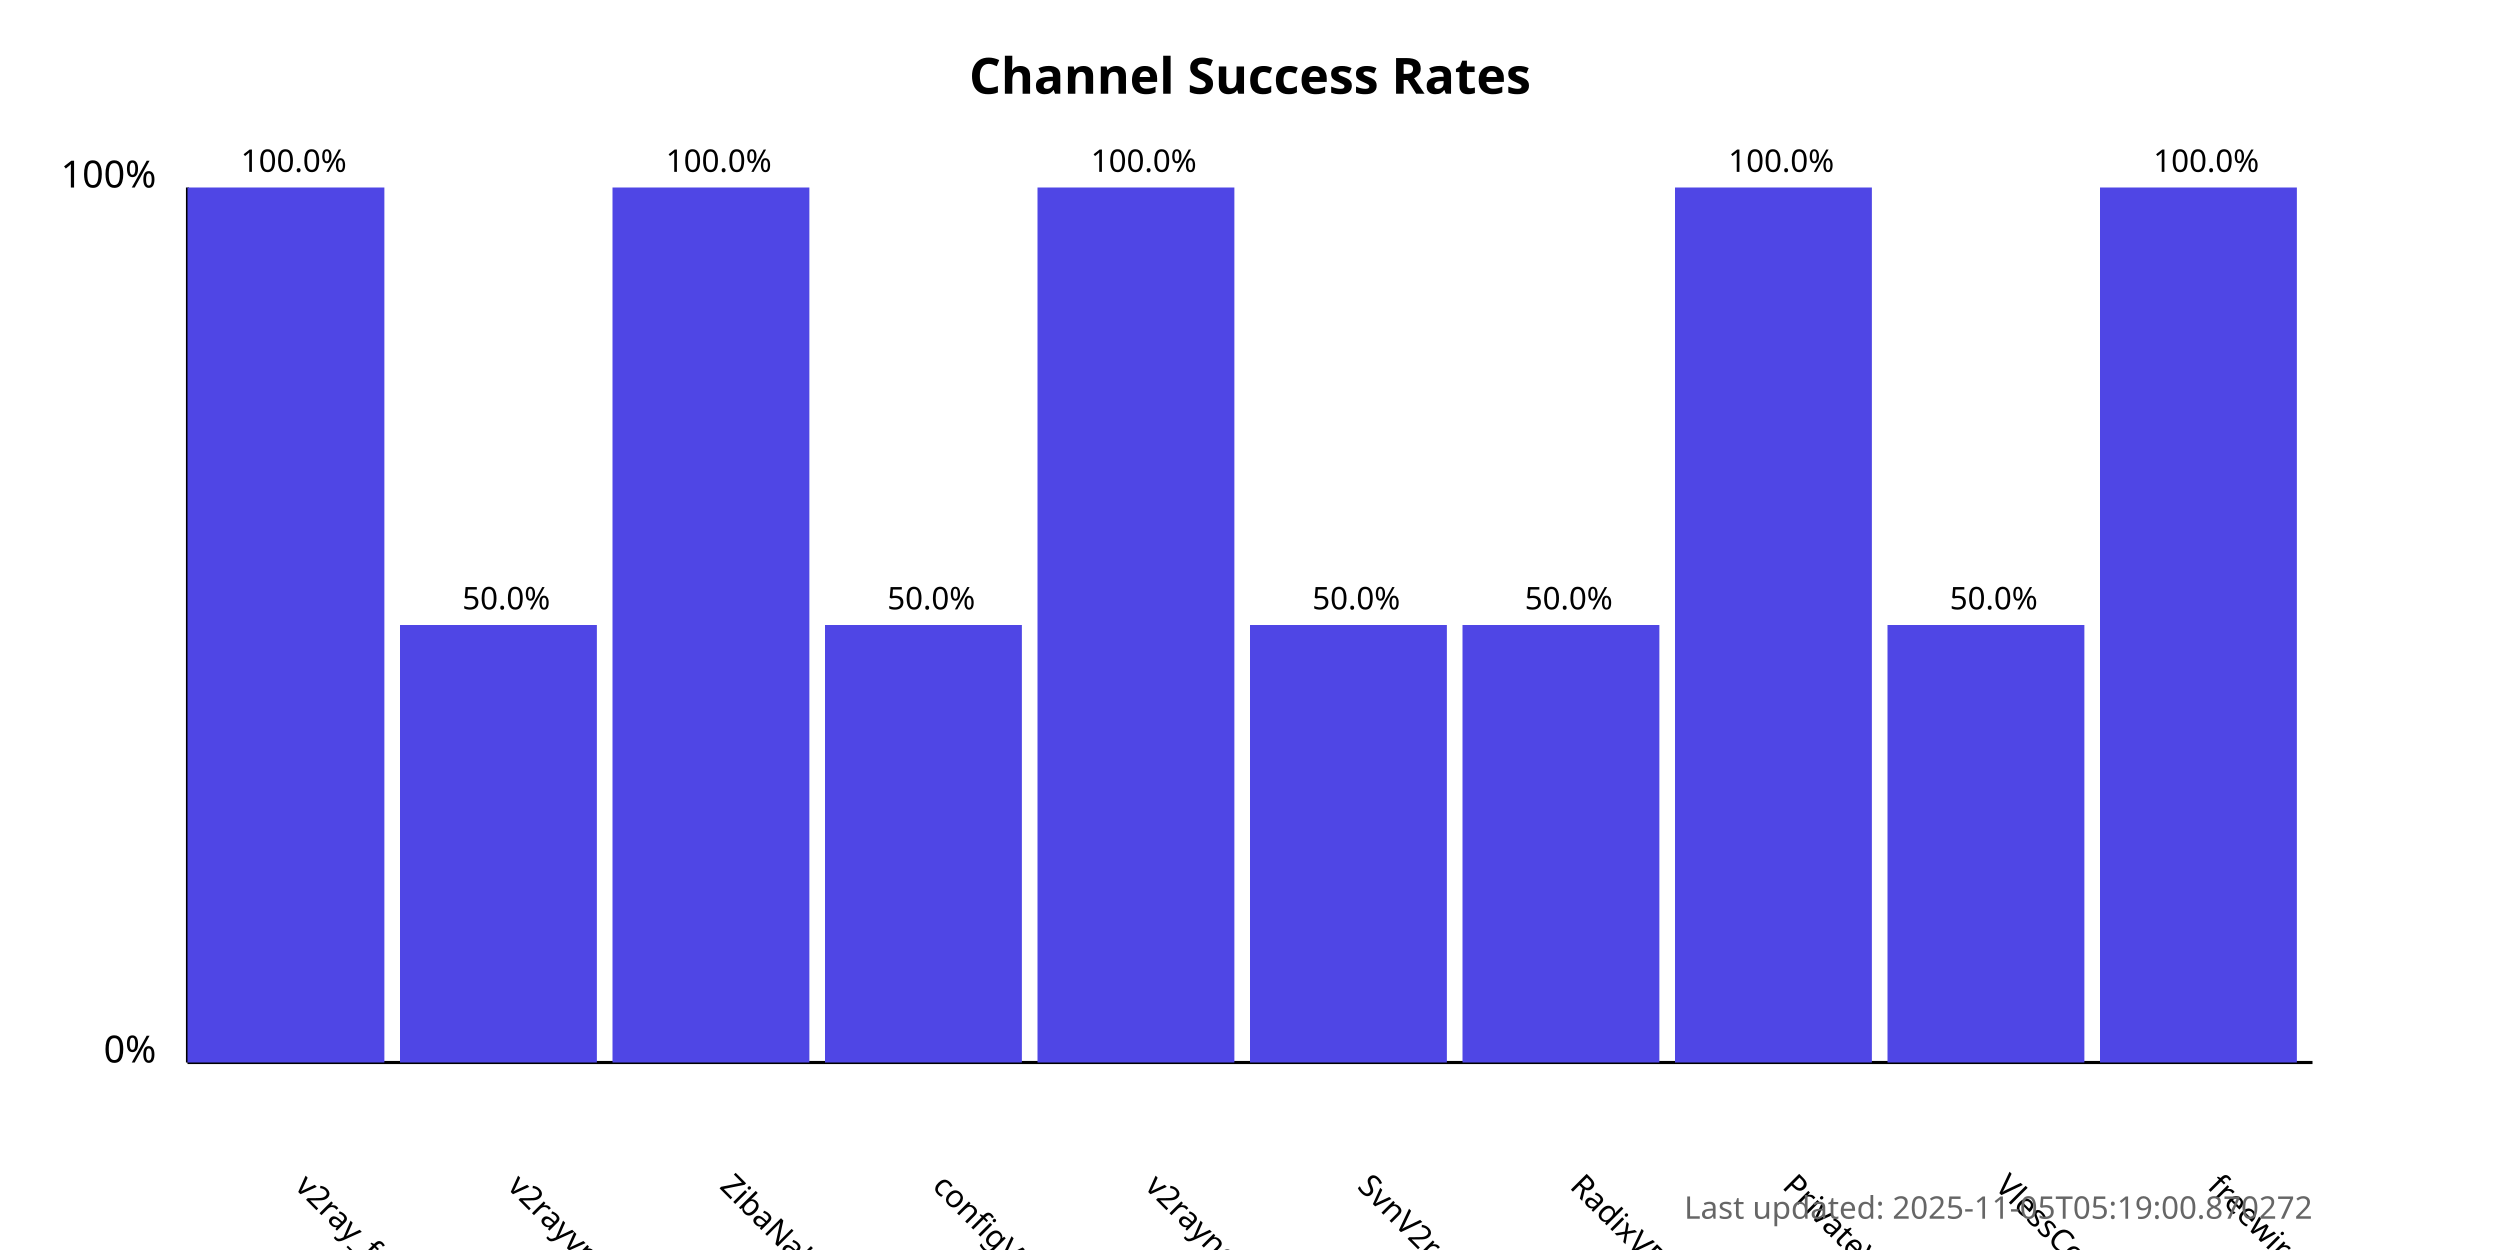
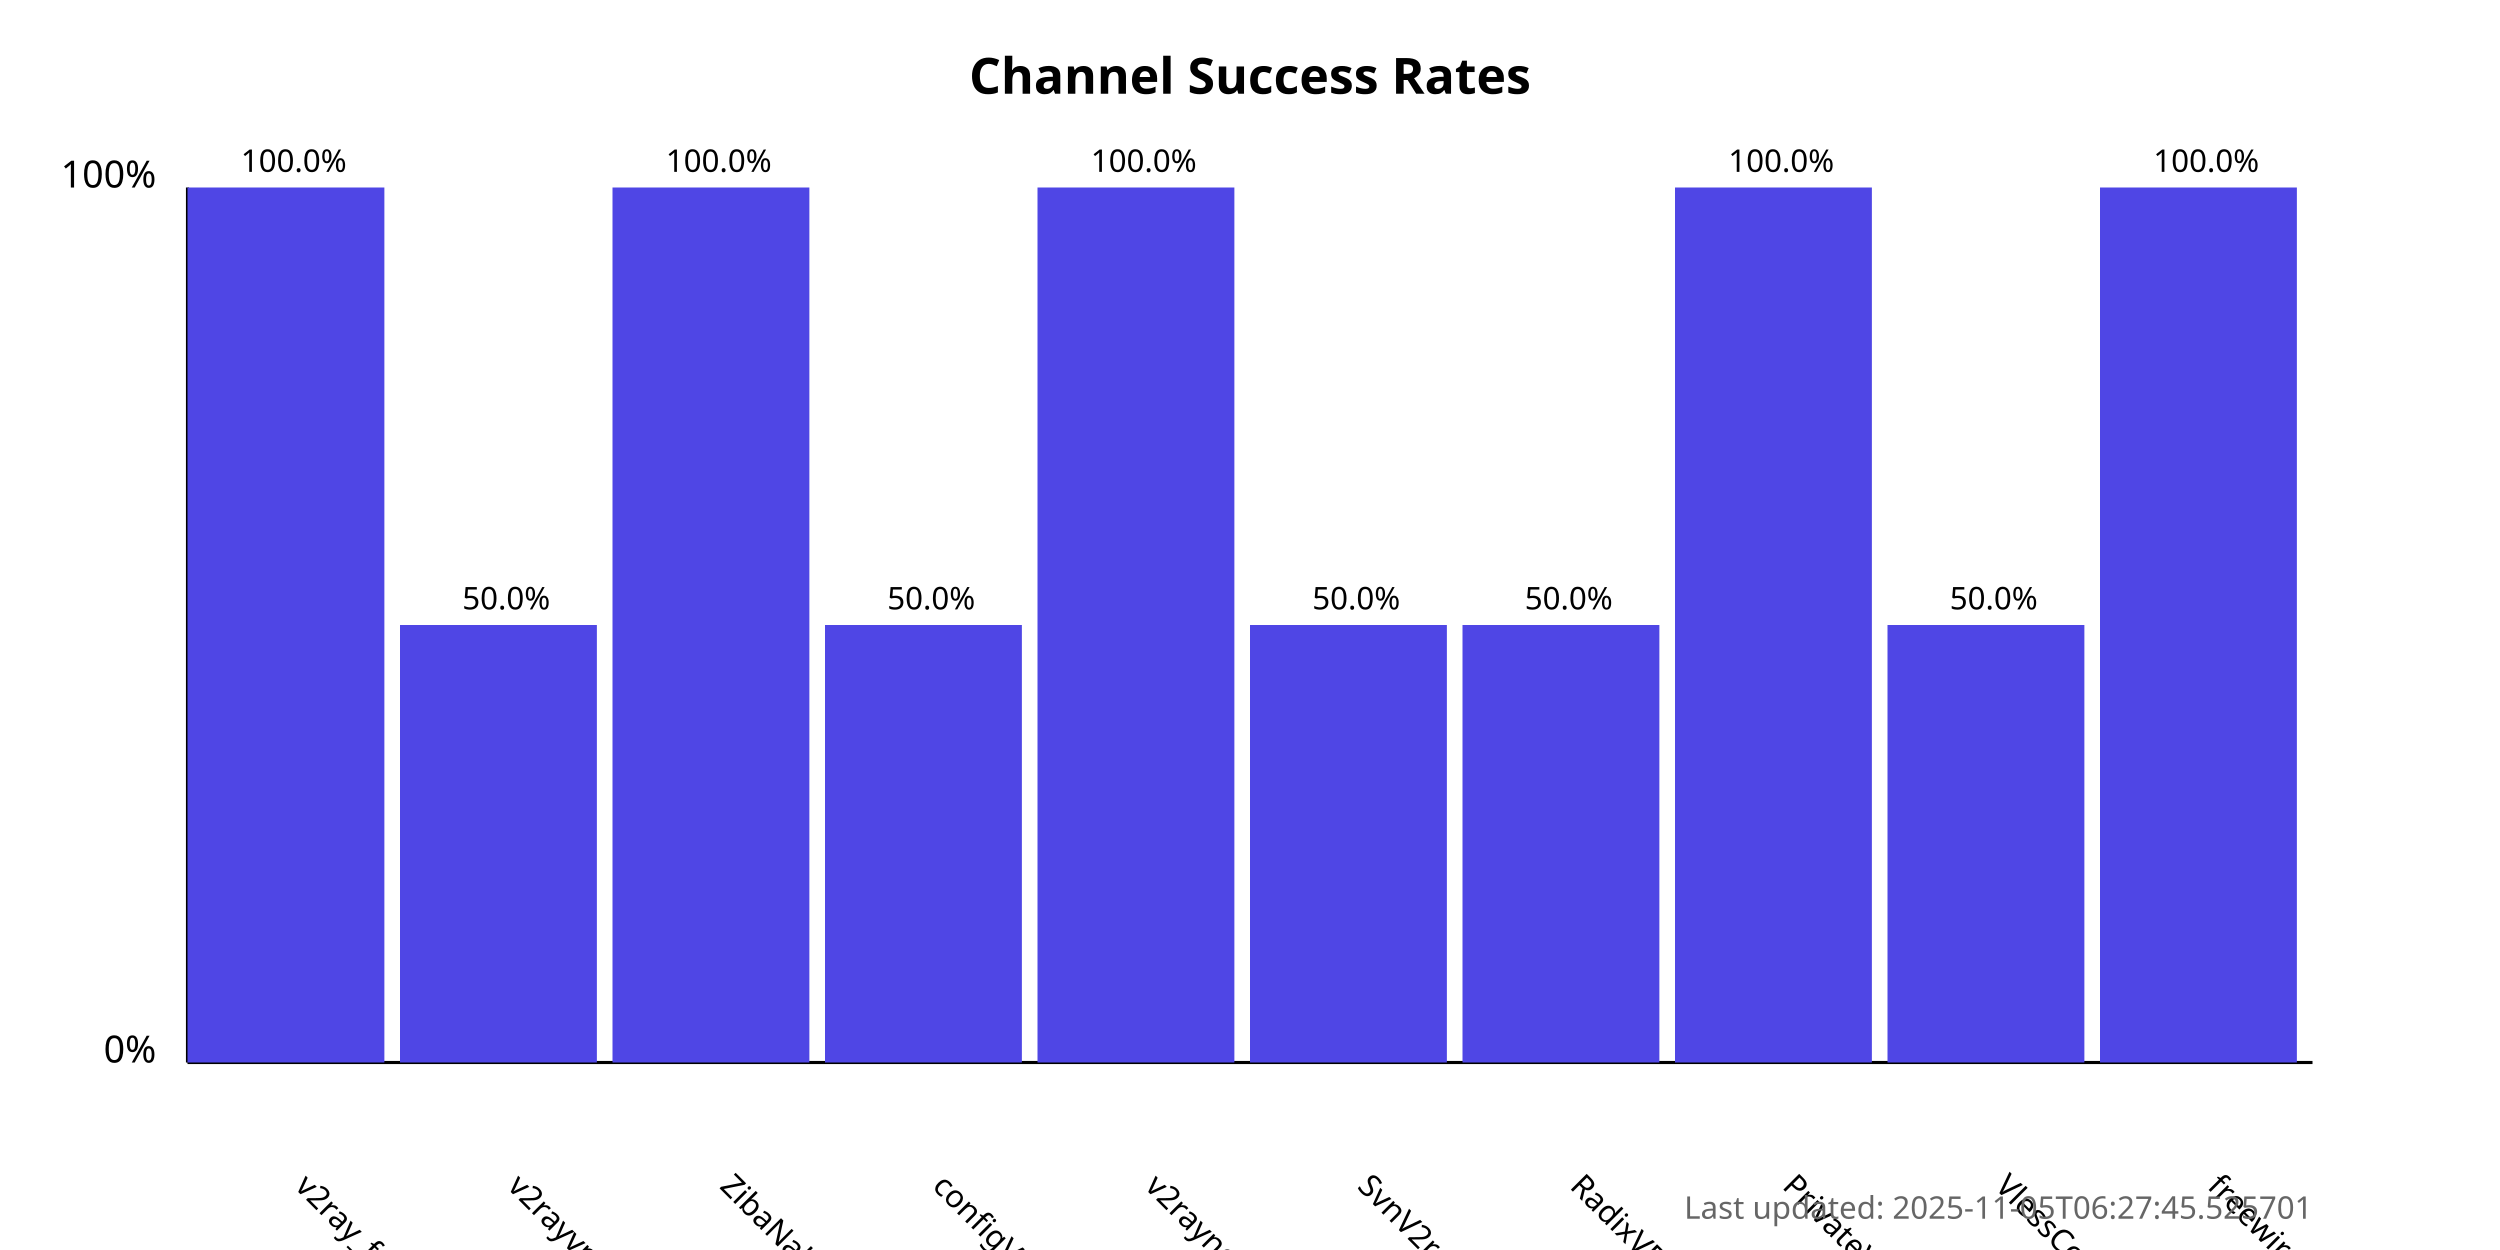
<svg xmlns="http://www.w3.org/2000/svg" width="800" height="400">
  <style>
            .chart-title { font: bold 16px sans-serif; }
            .axis-label { font: 12px sans-serif; }
            .tick-label { font: 10px sans-serif; }
            .bar { fill: #4f46e5; }
            .bar:hover { fill: #6366f1; }
            .timestamp { font: 10px sans-serif; fill: #666; }
        </style>
  <text x="400.0" y="30" text-anchor="middle" class="chart-title">
            Channel Success Rates
        </text>
  <line x1="60" y1="340" x2="60" y2="60" stroke="black" stroke-width="1" />
  <line x1="60" y1="340" x2="740" y2="340" stroke="black" stroke-width="1" />
  <text x="50" y="340" text-anchor="end" class="axis-label">0%</text>
  <text x="50" y="60" text-anchor="end" class="axis-label">100%</text>
  <g>
    <rect x="60" y="60.0" width="63.0" height="280.0" class="bar" />
    <text x="94.0" y="380" transform="rotate(45, 94.0, 380)" text-anchor="start" class="tick-label">
                v2ray_free_conf
            </text>
    <text x="94.0" y="55.0" text-anchor="middle" class="tick-label">
                100.0%
            </text>
  </g>
  <g>
    <rect x="128.0" y="200.0" width="63.0" height="140.0" class="bar" />
    <text x="162.0" y="380" transform="rotate(45, 162.0, 380)" text-anchor="start" class="tick-label">
                v2rayvpno
            </text>
    <text x="162.0" y="195.0" text-anchor="middle" class="tick-label">
                50.0%
            </text>
  </g>
  <g>
    <rect x="196.0" y="60.0" width="63.0" height="280.0" class="bar" />
    <text x="230.0" y="380" transform="rotate(45, 230.0, 380)" text-anchor="start" class="tick-label">
                ZibaNabz
            </text>
    <text x="230.0" y="55.0" text-anchor="middle" class="tick-label">
                100.0%
            </text>
  </g>
  <g>
    <rect x="264.0" y="200.0" width="63.0" height="140.0" class="bar" />
    <text x="298.0" y="380" transform="rotate(45, 298.0, 380)" text-anchor="start" class="tick-label">
                configV2rayForFree
            </text>
    <text x="298.0" y="195.0" text-anchor="middle" class="tick-label">
                50.0%
            </text>
  </g>
  <g>
    <rect x="332.0" y="60.0" width="63.0" height="280.0" class="bar" />
    <text x="366.0" y="380" transform="rotate(45, 366.0, 380)" text-anchor="start" class="tick-label">
                v2rayngvpn
            </text>
    <text x="366.0" y="55.0" text-anchor="middle" class="tick-label">
                100.0%
            </text>
  </g>
  <g>
    <rect x="400.0" y="200.0" width="63.0" height="140.0" class="bar" />
    <text x="434.0" y="380" transform="rotate(45, 434.0, 380)" text-anchor="start" class="tick-label">
                SvnV2ray
            </text>
    <text x="434.0" y="195.0" text-anchor="middle" class="tick-label">
                50.0%
            </text>
  </g>
  <g>
    <rect x="468.0" y="200.0" width="63.0" height="140.0" class="bar" />
    <text x="502.0" y="380" transform="rotate(45, 502.0, 380)" text-anchor="start" class="tick-label">
                RadixVPN
            </text>
    <text x="502.0" y="195.0" text-anchor="middle" class="tick-label">
                50.0%
            </text>
  </g>
  <g>
    <rect x="536.0" y="60.0" width="63.0" height="280.0" class="bar" />
    <text x="570.0" y="380" transform="rotate(45, 570.0, 380)" text-anchor="start" class="tick-label">
                PrivateVPNs
            </text>
    <text x="570.0" y="55.0" text-anchor="middle" class="tick-label">
                100.0%
            </text>
  </g>
  <g>
    <rect x="604.0" y="200.0" width="63.0" height="140.0" class="bar" />
    <text x="638.0" y="380" transform="rotate(45, 638.0, 380)" text-anchor="start" class="tick-label">
                VlessConfig
            </text>
    <text x="638.0" y="195.0" text-anchor="middle" class="tick-label">
                50.0%
            </text>
  </g>
  <g>
    <rect x="672.0" y="60.0" width="63.0" height="280.0" class="bar" />
    <text x="706.0" y="380" transform="rotate(45, 706.0, 380)" text-anchor="start" class="tick-label">
                freewireguard
            </text>
    <text x="706.0" y="55.0" text-anchor="middle" class="tick-label">
                100.0%
            </text>
  </g>
  <text x="740" y="390" text-anchor="end" class="timestamp">
-             Last updated: 2025-11-05T05:19:00.870272
+             Last updated: 2025-11-05T06:27:45.525701
        </text>
</svg>
